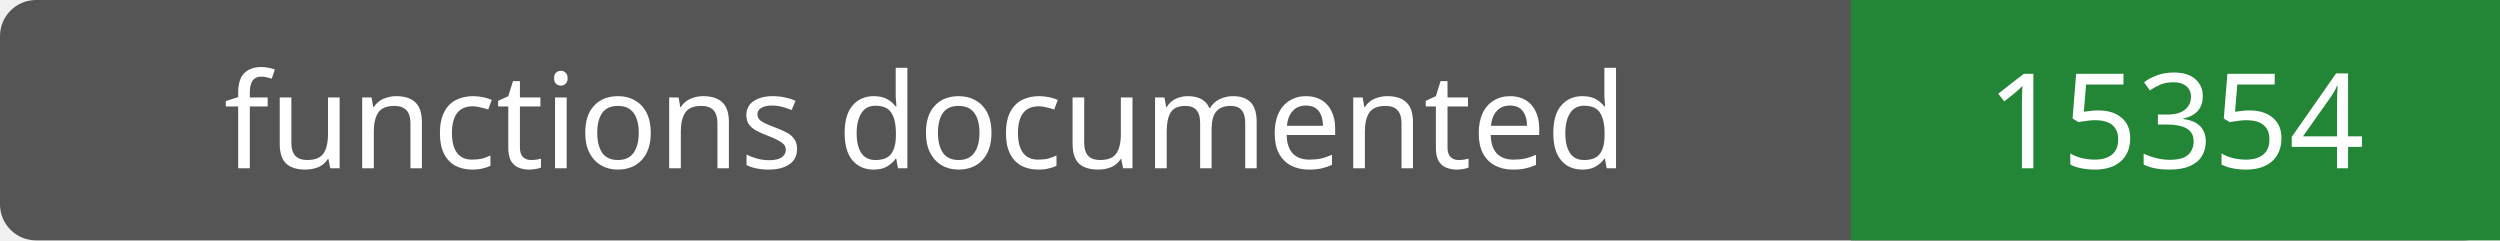
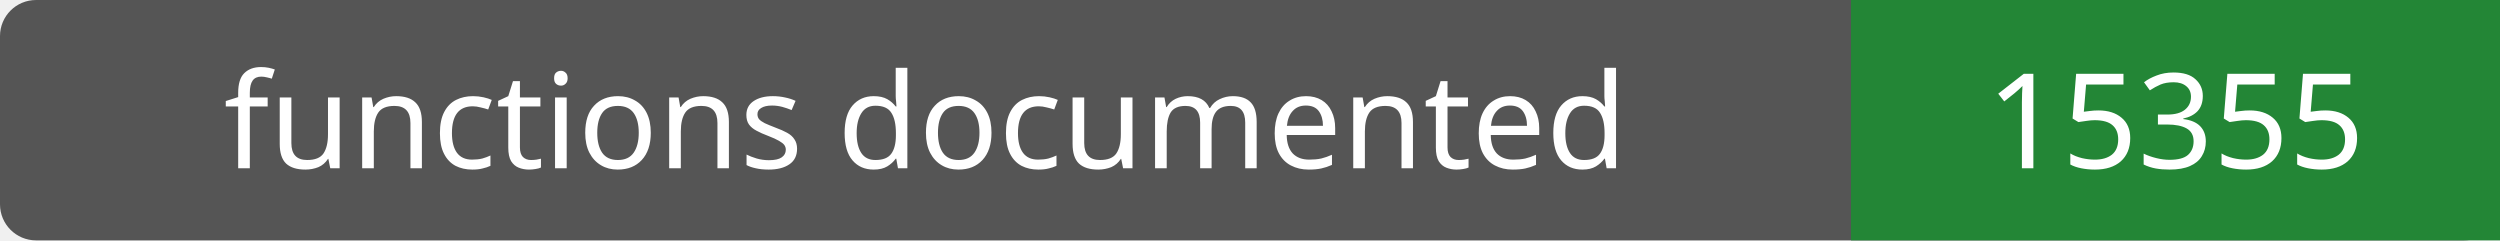
- <svg xmlns="http://www.w3.org/2000/svg" width="208" height="20" role="img" aria-label="functions documented: 15354">
+ <svg xmlns="http://www.w3.org/2000/svg" width="208" height="20" role="img" aria-label="functions documented: 15355">
  <rect width="208" height="20" rx="3" fill="#555" />
  <path fill="#238636" d="M154 0h54v20H154z" />
  <g fill="#fff" text-anchor="middle" font-family="Verdana,sans-serif" font-size="11">
    <text x="77.0" y="14">functions documented</text>
-     <text x="181.0" y="14">15354</text>
+     <text x="181.0" y="14">15355</text>
  </g>
</svg>
